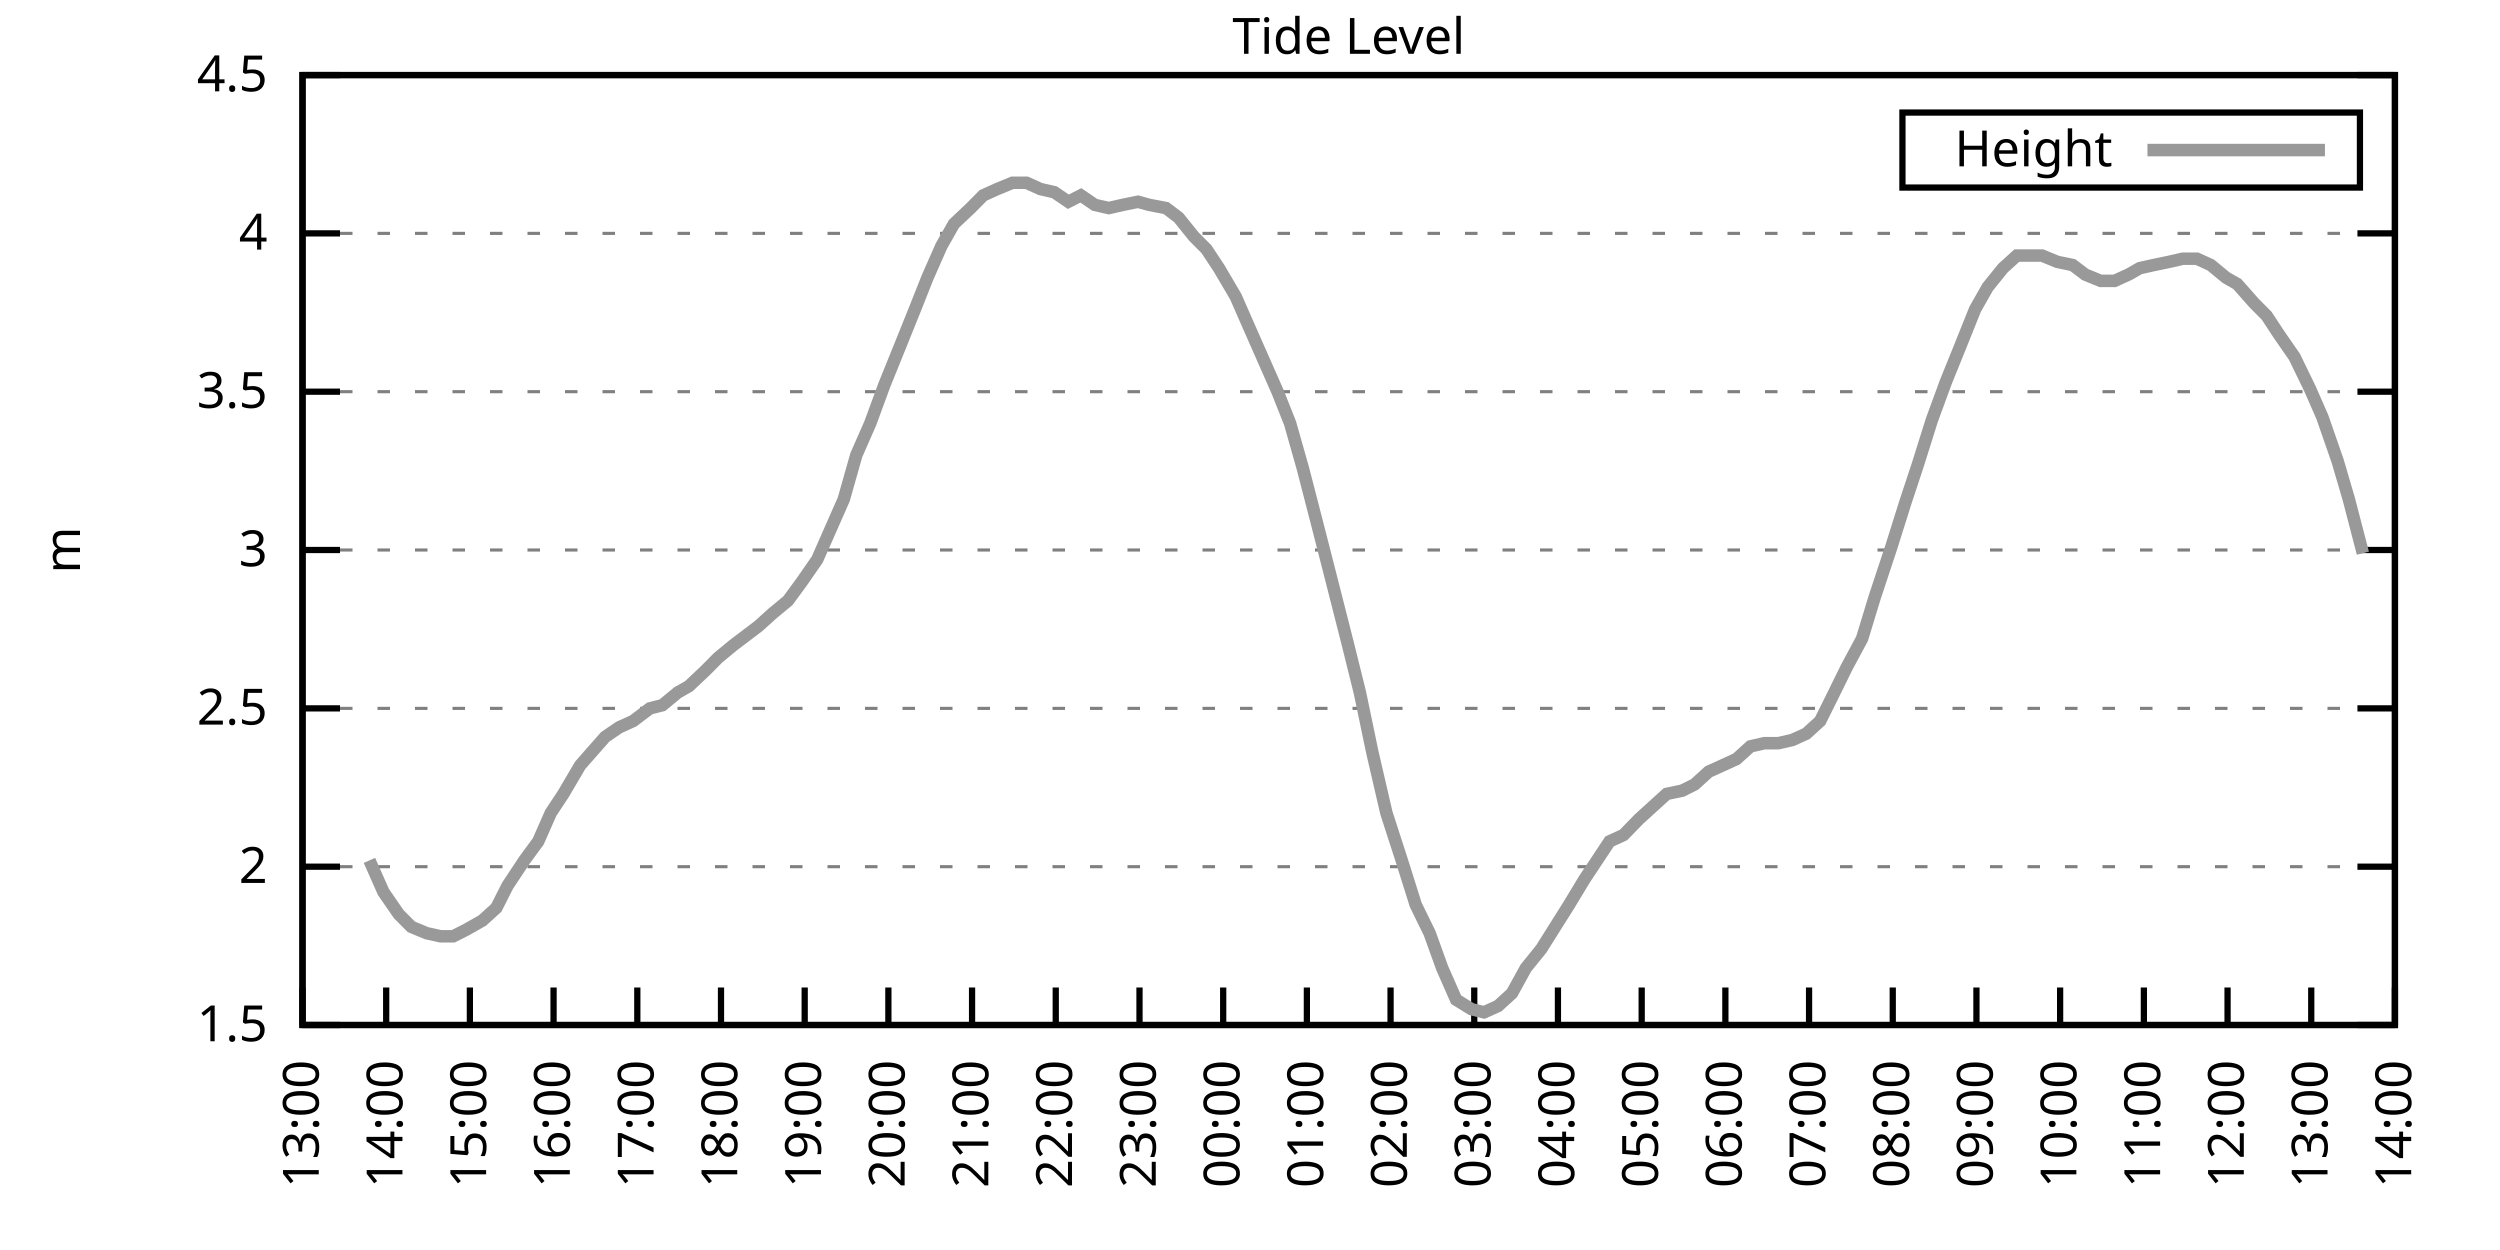
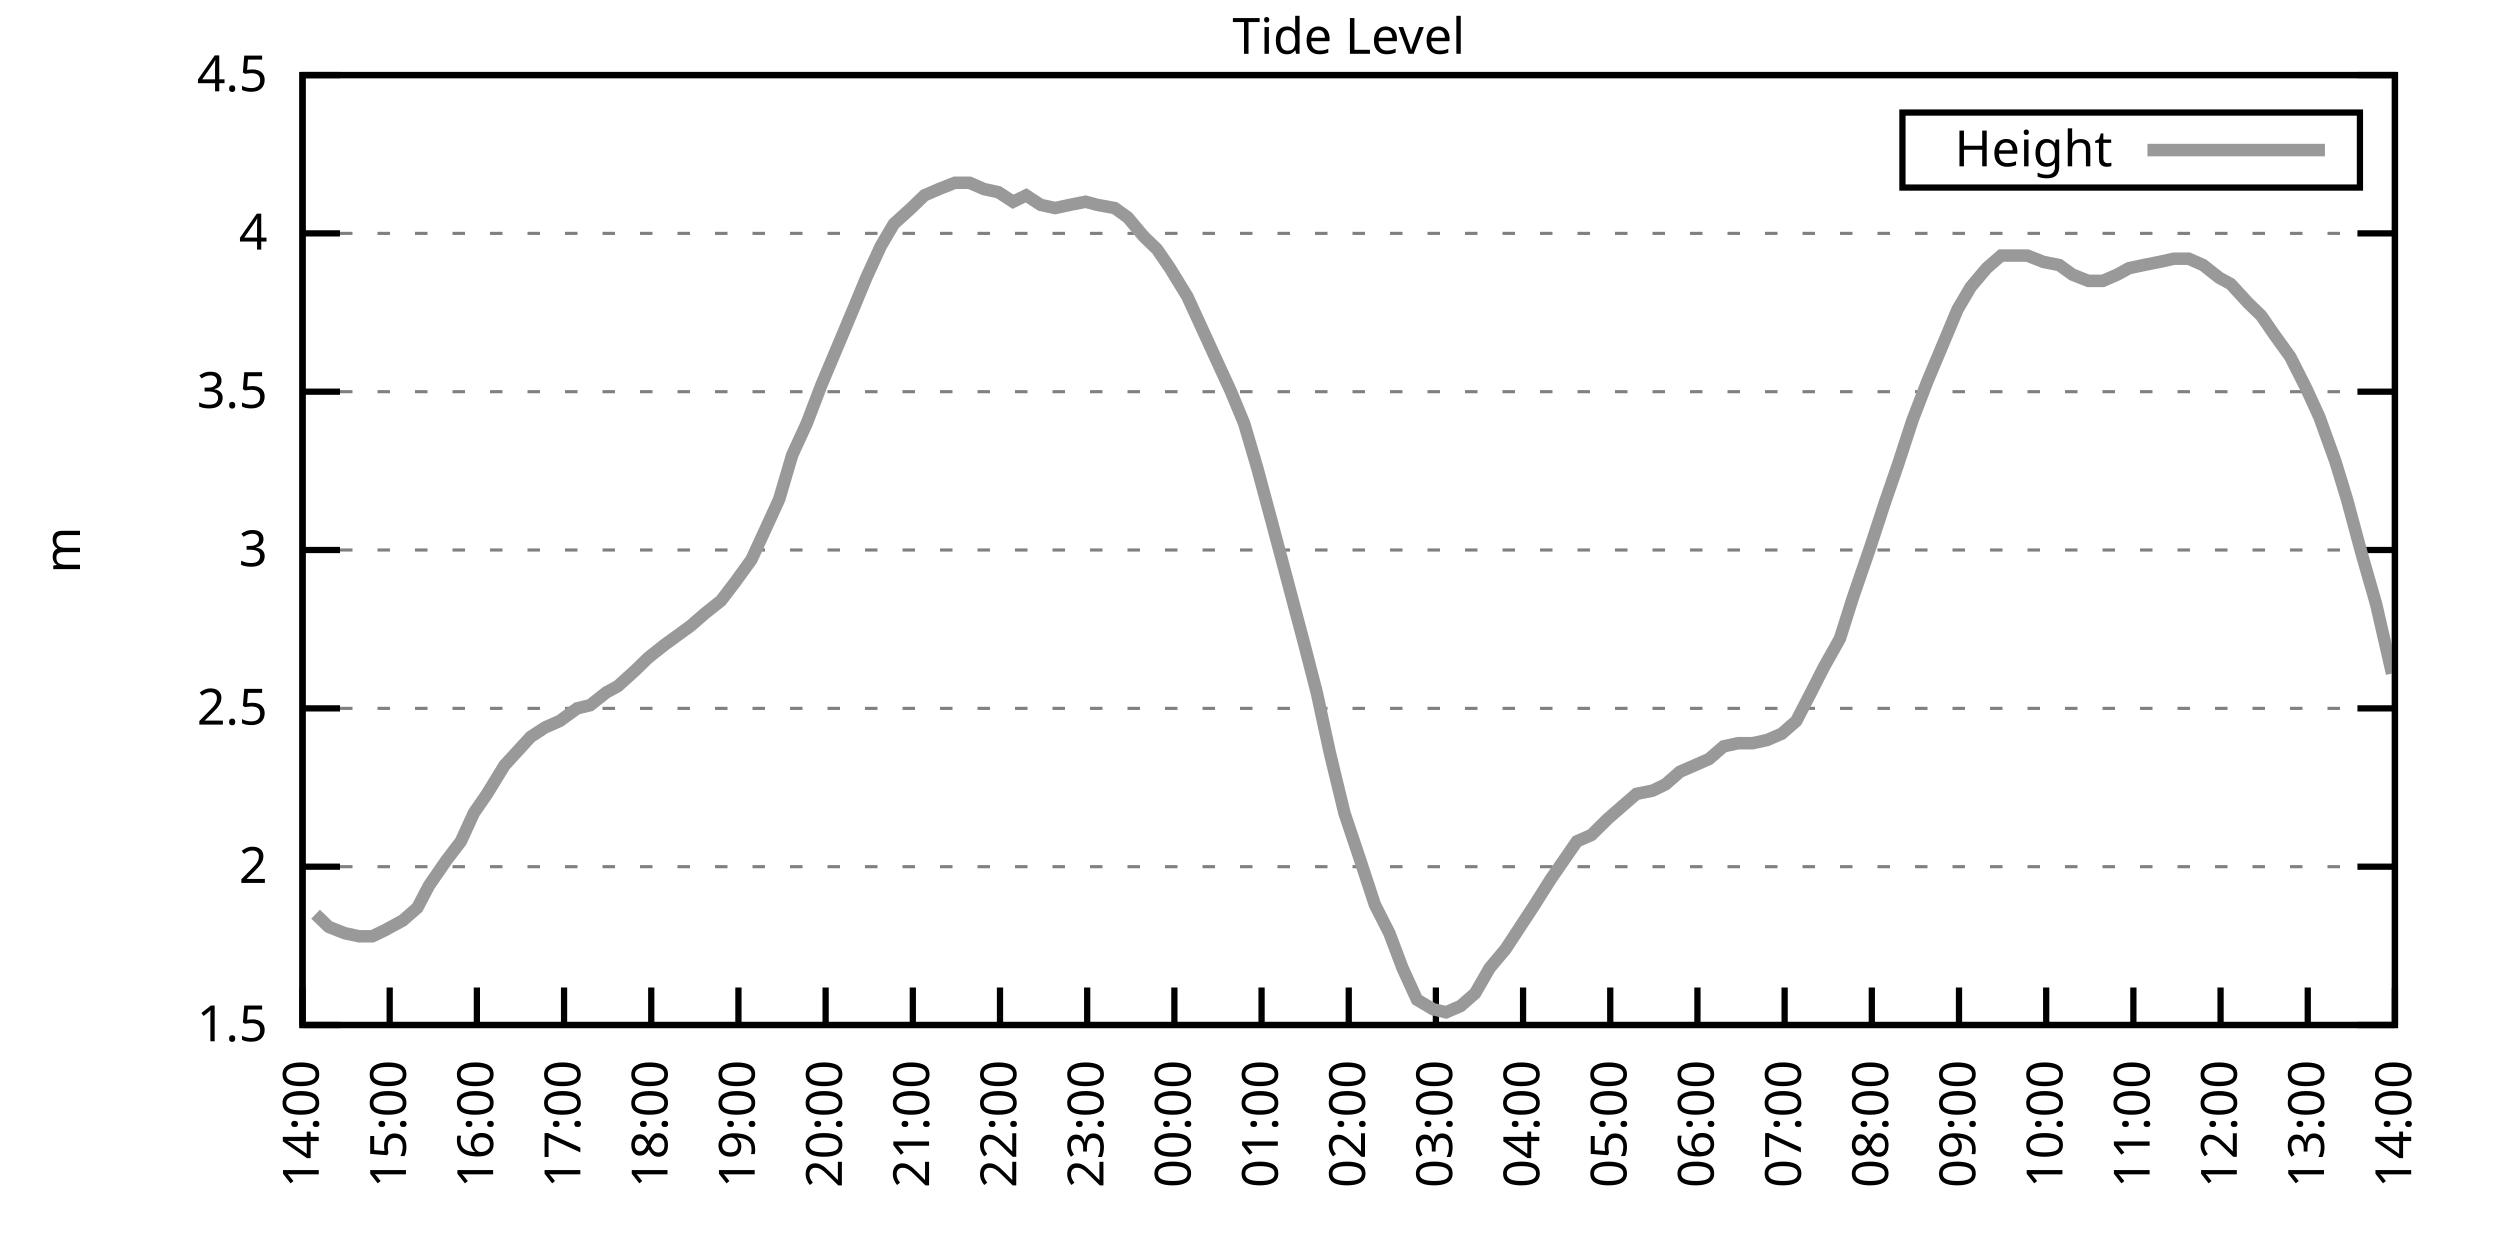
<svg xmlns="http://www.w3.org/2000/svg" xmlns:xlink="http://www.w3.org/1999/xlink" width="400" height="200" viewBox="0 0 400 200">
  <g id="gnuplot_canvas">
    <rect x="0" y="0" width="400" height="200" fill="none" />
    <defs>
      <circle id="gpDot" r="0.5" stroke-width="0.5" stroke="currentColor" />
      <path id="gpPt0" stroke-width="0.333" stroke="currentColor" d="M-1,0 h2 M0,-1 v2" />
      <path id="gpPt1" stroke-width="0.333" stroke="currentColor" d="M-1,-1 L1,1 M1,-1 L-1,1" />
      <path id="gpPt2" stroke-width="0.333" stroke="currentColor" d="M-1,0 L1,0 M0,-1 L0,1 M-1,-1 L1,1 M-1,1 L1,-1" />
      <rect id="gpPt3" stroke-width="0.333" stroke="currentColor" x="-1" y="-1" width="2" height="2" />
      <rect id="gpPt4" stroke-width="0.333" stroke="currentColor" fill="currentColor" x="-1" y="-1" width="2" height="2" />
      <circle id="gpPt5" stroke-width="0.333" stroke="currentColor" cx="0" cy="0" r="1" />
      <use xlink:href="#gpPt5" id="gpPt6" fill="currentColor" stroke="none" />
      <path id="gpPt7" stroke-width="0.333" stroke="currentColor" d="M0,-1.33 L-1.33,0.67 L1.33,0.67 z" />
      <use xlink:href="#gpPt7" id="gpPt8" fill="currentColor" stroke="none" />
      <use xlink:href="#gpPt7" id="gpPt9" stroke="currentColor" transform="rotate(180)" />
      <use xlink:href="#gpPt9" id="gpPt10" fill="currentColor" stroke="none" />
      <use xlink:href="#gpPt3" id="gpPt11" stroke="currentColor" transform="rotate(45)" />
      <use xlink:href="#gpPt11" id="gpPt12" fill="currentColor" stroke="none" />
      <path id="gpPt13" stroke-width="0.333" stroke="currentColor" d="M0,1.330 L1.265,0.411 L0.782,-1.067 L-0.782,-1.076 L-1.265,0.411 z" />
      <use xlink:href="#gpPt13" id="gpPt14" fill="currentColor" stroke="none" />
      <filter id="textbox" filterUnits="objectBoundingBox" x="0" y="0" height="1" width="1">
        <feFlood flood-color="white" flood-opacity="1" result="bgnd" />
        <feComposite in="SourceGraphic" in2="bgnd" operator="atop" />
      </filter>
      <filter id="greybox" filterUnits="objectBoundingBox" x="0" y="0" height="1" width="1">
        <feFlood flood-color="lightgrey" flood-opacity="1" result="grey" />
        <feComposite in="SourceGraphic" in2="grey" operator="atop" />
      </filter>
    </defs>
    <g fill="none" color="white" stroke="currentColor" stroke-width="1.00" stroke-linecap="butt" stroke-linejoin="miter">
</g>
    <g fill="none" color="black" stroke="currentColor" stroke-width="1.00" stroke-linecap="butt" stroke-linejoin="miter">
      <g stroke="none" shape-rendering="crispEdges">
        <polygon fill="rgb(255, 255, 255)" points="48.40,164.00 383.18,164.00 383.18,12.02 48.40,12.02 " />
      </g>
    </g>
    <g fill="none" color="black" stroke="currentColor" stroke-width="1.00" stroke-linecap="butt" stroke-linejoin="miter">
</g>
    <g fill="none" color="black" stroke="black" stroke-width="0.50" stroke-linecap="butt" stroke-linejoin="miter">
</g>
    <g fill="none" color="gray" stroke="currentColor" stroke-width="0.50" stroke-linecap="butt" stroke-linejoin="miter">
      <path stroke="gray" stroke-dasharray="2,4" class="gridline" d="M48.40,164.00 L383.19,164.00  " />
    </g>
    <g fill="none" color="gray" stroke="gray" stroke-width="1.00" stroke-linecap="butt" stroke-linejoin="miter">
</g>
    <g fill="none" color="black" stroke="currentColor" stroke-width="1.00" stroke-linecap="butt" stroke-linejoin="miter">
      <path stroke="black" d="M48.40,164.00 L54.40,164.00 M383.19,164.00 L377.19,164.00  " />
      <g transform="translate(42.80,166.60)" stroke="none" fill="black" font-family="Sans" font-size="8.00" text-anchor="end">
        <text>
          <tspan font-family="Sans"> 1.5</tspan>
        </text>
      </g>
    </g>
    <g fill="none" color="black" stroke="currentColor" stroke-width="1.00" stroke-linecap="butt" stroke-linejoin="miter">
</g>
    <g fill="none" color="black" stroke="black" stroke-width="0.50" stroke-linecap="butt" stroke-linejoin="miter">
</g>
    <g fill="none" color="gray" stroke="currentColor" stroke-width="0.50" stroke-linecap="butt" stroke-linejoin="miter">
      <path stroke="gray" stroke-dasharray="2,4" class="gridline" d="M48.40,138.67 L383.19,138.67  " />
    </g>
    <g fill="none" color="gray" stroke="gray" stroke-width="1.00" stroke-linecap="butt" stroke-linejoin="miter">
</g>
    <g fill="none" color="black" stroke="currentColor" stroke-width="1.00" stroke-linecap="butt" stroke-linejoin="miter">
      <path stroke="black" d="M48.40,138.67 L54.40,138.67 M383.19,138.67 L377.19,138.67  " />
      <g transform="translate(42.80,141.27)" stroke="none" fill="black" font-family="Sans" font-size="8.00" text-anchor="end">
        <text>
          <tspan font-family="Sans"> 2</tspan>
        </text>
      </g>
    </g>
    <g fill="none" color="black" stroke="currentColor" stroke-width="1.00" stroke-linecap="butt" stroke-linejoin="miter">
</g>
    <g fill="none" color="black" stroke="black" stroke-width="0.50" stroke-linecap="butt" stroke-linejoin="miter">
</g>
    <g fill="none" color="gray" stroke="currentColor" stroke-width="0.50" stroke-linecap="butt" stroke-linejoin="miter">
      <path stroke="gray" stroke-dasharray="2,4" class="gridline" d="M48.40,113.34 L383.19,113.34  " />
    </g>
    <g fill="none" color="gray" stroke="gray" stroke-width="1.00" stroke-linecap="butt" stroke-linejoin="miter">
</g>
    <g fill="none" color="black" stroke="currentColor" stroke-width="1.00" stroke-linecap="butt" stroke-linejoin="miter">
      <path stroke="black" d="M48.40,113.34 L54.40,113.34 M383.19,113.34 L377.19,113.34  " />
      <g transform="translate(42.80,115.94)" stroke="none" fill="black" font-family="Sans" font-size="8.00" text-anchor="end">
        <text>
          <tspan font-family="Sans"> 2.5</tspan>
        </text>
      </g>
    </g>
    <g fill="none" color="black" stroke="currentColor" stroke-width="1.00" stroke-linecap="butt" stroke-linejoin="miter">
</g>
    <g fill="none" color="black" stroke="black" stroke-width="0.50" stroke-linecap="butt" stroke-linejoin="miter">
</g>
    <g fill="none" color="gray" stroke="currentColor" stroke-width="0.50" stroke-linecap="butt" stroke-linejoin="miter">
      <path stroke="gray" stroke-dasharray="2,4" class="gridline" d="M48.40,88.00 L383.19,88.00  " />
    </g>
    <g fill="none" color="gray" stroke="gray" stroke-width="1.00" stroke-linecap="butt" stroke-linejoin="miter">
</g>
    <g fill="none" color="black" stroke="currentColor" stroke-width="1.00" stroke-linecap="butt" stroke-linejoin="miter">
      <path stroke="black" d="M48.40,88.00 L54.40,88.00 M383.19,88.00 L377.19,88.00  " />
      <g transform="translate(42.80,90.60)" stroke="none" fill="black" font-family="Sans" font-size="8.00" text-anchor="end">
        <text>
          <tspan font-family="Sans"> 3</tspan>
        </text>
      </g>
    </g>
    <g fill="none" color="black" stroke="currentColor" stroke-width="1.00" stroke-linecap="butt" stroke-linejoin="miter">
</g>
    <g fill="none" color="black" stroke="black" stroke-width="0.50" stroke-linecap="butt" stroke-linejoin="miter">
</g>
    <g fill="none" color="gray" stroke="currentColor" stroke-width="0.50" stroke-linecap="butt" stroke-linejoin="miter">
      <path stroke="gray" stroke-dasharray="2,4" class="gridline" d="M48.40,62.67 L383.19,62.67  " />
    </g>
    <g fill="none" color="gray" stroke="gray" stroke-width="1.00" stroke-linecap="butt" stroke-linejoin="miter">
</g>
    <g fill="none" color="black" stroke="currentColor" stroke-width="1.00" stroke-linecap="butt" stroke-linejoin="miter">
      <path stroke="black" d="M48.40,62.67 L54.40,62.67 M383.19,62.67 L377.19,62.67  " />
      <g transform="translate(42.80,65.27)" stroke="none" fill="black" font-family="Sans" font-size="8.00" text-anchor="end">
        <text>
          <tspan font-family="Sans"> 3.5</tspan>
        </text>
      </g>
    </g>
    <g fill="none" color="black" stroke="currentColor" stroke-width="1.00" stroke-linecap="butt" stroke-linejoin="miter">
</g>
    <g fill="none" color="black" stroke="black" stroke-width="0.50" stroke-linecap="butt" stroke-linejoin="miter">
</g>
    <g fill="none" color="gray" stroke="currentColor" stroke-width="0.50" stroke-linecap="butt" stroke-linejoin="miter">
      <path stroke="gray" stroke-dasharray="2,4" class="gridline" d="M48.40,37.34 L383.19,37.34  " />
    </g>
    <g fill="none" color="gray" stroke="gray" stroke-width="1.00" stroke-linecap="butt" stroke-linejoin="miter">
</g>
    <g fill="none" color="black" stroke="currentColor" stroke-width="1.00" stroke-linecap="butt" stroke-linejoin="miter">
      <path stroke="black" d="M48.40,37.34 L54.40,37.34 M383.19,37.34 L377.19,37.34  " />
      <g transform="translate(42.80,39.94)" stroke="none" fill="black" font-family="Sans" font-size="8.00" text-anchor="end">
        <text>
          <tspan font-family="Sans"> 4</tspan>
        </text>
      </g>
    </g>
    <g fill="none" color="black" stroke="currentColor" stroke-width="1.00" stroke-linecap="butt" stroke-linejoin="miter">
</g>
    <g fill="none" color="black" stroke="black" stroke-width="0.50" stroke-linecap="butt" stroke-linejoin="miter">
</g>
    <g fill="none" color="gray" stroke="currentColor" stroke-width="0.50" stroke-linecap="butt" stroke-linejoin="miter">
      <path stroke="gray" stroke-dasharray="2,4" class="gridline" d="M48.40,12.01 L383.19,12.01  " />
    </g>
    <g fill="none" color="gray" stroke="gray" stroke-width="1.00" stroke-linecap="butt" stroke-linejoin="miter">
</g>
    <g fill="none" color="black" stroke="currentColor" stroke-width="1.00" stroke-linecap="butt" stroke-linejoin="miter">
      <path stroke="black" d="M48.40,12.01 L54.40,12.01 M383.19,12.01 L377.19,12.01  " />
      <g transform="translate(42.80,14.61)" stroke="none" fill="black" font-family="Sans" font-size="8.00" text-anchor="end">
        <text>
          <tspan font-family="Sans"> 4.5</tspan>
        </text>
      </g>
    </g>
    <g fill="none" color="black" stroke="currentColor" stroke-width="1.00" stroke-linecap="butt" stroke-linejoin="miter">
      <path stroke="black" d="M48.40,164.00 L48.40,158.00  " />
      <g transform="translate(51.00,169.60) rotate(270.00)" stroke="none" fill="black" font-family="Sans" font-size="8.00" text-anchor="end">
        <text>
-           <tspan font-family="Sans">13:00</tspan>
-         </text>
-       </g>
-     </g>
-     <g fill="none" color="black" stroke="currentColor" stroke-width="1.00" stroke-linecap="butt" stroke-linejoin="miter">
-       <path stroke="black" d="M61.79,164.00 L61.79,158.00  " />
-       <g transform="translate(64.39,169.60) rotate(270.00)" stroke="none" fill="black" font-family="Sans" font-size="8.00" text-anchor="end">
-         <text>
          <tspan font-family="Sans">14:00</tspan>
        </text>
      </g>
    </g>
    <g fill="none" color="black" stroke="currentColor" stroke-width="1.00" stroke-linecap="butt" stroke-linejoin="miter">
-       <path stroke="black" d="M75.18,164.00 L75.18,158.00  " />
-       <g transform="translate(77.78,169.60) rotate(270.00)" stroke="none" fill="black" font-family="Sans" font-size="8.00" text-anchor="end">
+       <path stroke="black" d="M62.35,164.00 L62.35,158.00  " />
+       <g transform="translate(64.95,169.60) rotate(270.00)" stroke="none" fill="black" font-family="Sans" font-size="8.00" text-anchor="end">
        <text>
          <tspan font-family="Sans">15:00</tspan>
        </text>
      </g>
    </g>
    <g fill="none" color="black" stroke="currentColor" stroke-width="1.00" stroke-linecap="butt" stroke-linejoin="miter">
-       <path stroke="black" d="M88.57,164.00 L88.57,158.00  " />
-       <g transform="translate(91.17,169.60) rotate(270.00)" stroke="none" fill="black" font-family="Sans" font-size="8.00" text-anchor="end">
+       <path stroke="black" d="M76.30,164.00 L76.30,158.00  " />
+       <g transform="translate(78.90,169.60) rotate(270.00)" stroke="none" fill="black" font-family="Sans" font-size="8.00" text-anchor="end">
        <text>
          <tspan font-family="Sans">16:00</tspan>
        </text>
      </g>
    </g>
    <g fill="none" color="black" stroke="currentColor" stroke-width="1.00" stroke-linecap="butt" stroke-linejoin="miter">
-       <path stroke="black" d="M101.97,164.00 L101.97,158.00  " />
-       <g transform="translate(104.57,169.60) rotate(270.00)" stroke="none" fill="black" font-family="Sans" font-size="8.00" text-anchor="end">
+       <path stroke="black" d="M90.25,164.00 L90.25,158.00  " />
+       <g transform="translate(92.85,169.60) rotate(270.00)" stroke="none" fill="black" font-family="Sans" font-size="8.00" text-anchor="end">
        <text>
          <tspan font-family="Sans">17:00</tspan>
        </text>
      </g>
    </g>
    <g fill="none" color="black" stroke="currentColor" stroke-width="1.00" stroke-linecap="butt" stroke-linejoin="miter">
-       <path stroke="black" d="M115.36,164.00 L115.36,158.00  " />
-       <g transform="translate(117.96,169.60) rotate(270.00)" stroke="none" fill="black" font-family="Sans" font-size="8.00" text-anchor="end">
+       <path stroke="black" d="M104.20,164.00 L104.20,158.00  " />
+       <g transform="translate(106.80,169.60) rotate(270.00)" stroke="none" fill="black" font-family="Sans" font-size="8.00" text-anchor="end">
        <text>
          <tspan font-family="Sans">18:00</tspan>
        </text>
      </g>
    </g>
    <g fill="none" color="black" stroke="currentColor" stroke-width="1.00" stroke-linecap="butt" stroke-linejoin="miter">
-       <path stroke="black" d="M128.75,164.00 L128.75,158.00  " />
-       <g transform="translate(131.35,169.60) rotate(270.00)" stroke="none" fill="black" font-family="Sans" font-size="8.00" text-anchor="end">
+       <path stroke="black" d="M118.15,164.00 L118.15,158.00  " />
+       <g transform="translate(120.75,169.60) rotate(270.00)" stroke="none" fill="black" font-family="Sans" font-size="8.00" text-anchor="end">
        <text>
          <tspan font-family="Sans">19:00</tspan>
        </text>
      </g>
    </g>
    <g fill="none" color="black" stroke="currentColor" stroke-width="1.00" stroke-linecap="butt" stroke-linejoin="miter">
-       <path stroke="black" d="M142.14,164.00 L142.14,158.00  " />
-       <g transform="translate(144.74,169.60) rotate(270.00)" stroke="none" fill="black" font-family="Sans" font-size="8.00" text-anchor="end">
+       <path stroke="black" d="M132.10,164.00 L132.10,158.00  " />
+       <g transform="translate(134.70,169.60) rotate(270.00)" stroke="none" fill="black" font-family="Sans" font-size="8.00" text-anchor="end">
        <text>
          <tspan font-family="Sans">20:00</tspan>
        </text>
      </g>
    </g>
    <g fill="none" color="black" stroke="currentColor" stroke-width="1.00" stroke-linecap="butt" stroke-linejoin="miter">
-       <path stroke="black" d="M155.53,164.00 L155.53,158.00  " />
-       <g transform="translate(158.13,169.60) rotate(270.00)" stroke="none" fill="black" font-family="Sans" font-size="8.00" text-anchor="end">
+       <path stroke="black" d="M146.05,164.00 L146.05,158.00  " />
+       <g transform="translate(148.65,169.60) rotate(270.00)" stroke="none" fill="black" font-family="Sans" font-size="8.00" text-anchor="end">
        <text>
          <tspan font-family="Sans">21:00</tspan>
        </text>
      </g>
    </g>
    <g fill="none" color="black" stroke="currentColor" stroke-width="1.00" stroke-linecap="butt" stroke-linejoin="miter">
-       <path stroke="black" d="M168.92,164.00 L168.92,158.00  " />
-       <g transform="translate(171.52,169.60) rotate(270.00)" stroke="none" fill="black" font-family="Sans" font-size="8.00" text-anchor="end">
+       <path stroke="black" d="M160.00,164.00 L160.00,158.00  " />
+       <g transform="translate(162.60,169.60) rotate(270.00)" stroke="none" fill="black" font-family="Sans" font-size="8.00" text-anchor="end">
        <text>
          <tspan font-family="Sans">22:00</tspan>
        </text>
      </g>
    </g>
    <g fill="none" color="black" stroke="currentColor" stroke-width="1.00" stroke-linecap="butt" stroke-linejoin="miter">
-       <path stroke="black" d="M182.32,164.00 L182.32,158.00  " />
-       <g transform="translate(184.92,169.60) rotate(270.00)" stroke="none" fill="black" font-family="Sans" font-size="8.00" text-anchor="end">
+       <path stroke="black" d="M173.95,164.00 L173.95,158.00  " />
+       <g transform="translate(176.55,169.60) rotate(270.00)" stroke="none" fill="black" font-family="Sans" font-size="8.00" text-anchor="end">
        <text>
          <tspan font-family="Sans">23:00</tspan>
        </text>
      </g>
    </g>
    <g fill="none" color="black" stroke="currentColor" stroke-width="1.00" stroke-linecap="butt" stroke-linejoin="miter">
-       <path stroke="black" d="M195.71,164.00 L195.71,158.00  " />
-       <g transform="translate(198.31,169.60) rotate(270.00)" stroke="none" fill="black" font-family="Sans" font-size="8.00" text-anchor="end">
+       <path stroke="black" d="M187.90,164.00 L187.90,158.00  " />
+       <g transform="translate(190.50,169.60) rotate(270.00)" stroke="none" fill="black" font-family="Sans" font-size="8.00" text-anchor="end">
        <text>
          <tspan font-family="Sans">00:00</tspan>
        </text>
      </g>
    </g>
    <g fill="none" color="black" stroke="currentColor" stroke-width="1.00" stroke-linecap="butt" stroke-linejoin="miter">
-       <path stroke="black" d="M209.10,164.00 L209.10,158.00  " />
-       <g transform="translate(211.70,169.60) rotate(270.00)" stroke="none" fill="black" font-family="Sans" font-size="8.00" text-anchor="end">
+       <path stroke="black" d="M201.85,164.00 L201.85,158.00  " />
+       <g transform="translate(204.45,169.60) rotate(270.00)" stroke="none" fill="black" font-family="Sans" font-size="8.00" text-anchor="end">
        <text>
          <tspan font-family="Sans">01:00</tspan>
        </text>
      </g>
    </g>
    <g fill="none" color="black" stroke="currentColor" stroke-width="1.00" stroke-linecap="butt" stroke-linejoin="miter">
-       <path stroke="black" d="M222.49,164.00 L222.49,158.00  " />
-       <g transform="translate(225.09,169.60) rotate(270.00)" stroke="none" fill="black" font-family="Sans" font-size="8.00" text-anchor="end">
+       <path stroke="black" d="M215.80,164.00 L215.80,158.00  " />
+       <g transform="translate(218.40,169.60) rotate(270.00)" stroke="none" fill="black" font-family="Sans" font-size="8.00" text-anchor="end">
        <text>
          <tspan font-family="Sans">02:00</tspan>
        </text>
      </g>
    </g>
    <g fill="none" color="black" stroke="currentColor" stroke-width="1.00" stroke-linecap="butt" stroke-linejoin="miter">
-       <path stroke="black" d="M235.88,164.00 L235.88,158.00  " />
-       <g transform="translate(238.48,169.60) rotate(270.00)" stroke="none" fill="black" font-family="Sans" font-size="8.00" text-anchor="end">
+       <path stroke="black" d="M229.74,164.00 L229.74,158.00  " />
+       <g transform="translate(232.34,169.60) rotate(270.00)" stroke="none" fill="black" font-family="Sans" font-size="8.00" text-anchor="end">
        <text>
          <tspan font-family="Sans">03:00</tspan>
        </text>
      </g>
    </g>
    <g fill="none" color="black" stroke="currentColor" stroke-width="1.00" stroke-linecap="butt" stroke-linejoin="miter">
-       <path stroke="black" d="M249.27,164.00 L249.27,158.00  " />
-       <g transform="translate(251.87,169.60) rotate(270.00)" stroke="none" fill="black" font-family="Sans" font-size="8.00" text-anchor="end">
+       <path stroke="black" d="M243.69,164.00 L243.69,158.00  " />
+       <g transform="translate(246.29,169.60) rotate(270.00)" stroke="none" fill="black" font-family="Sans" font-size="8.00" text-anchor="end">
        <text>
          <tspan font-family="Sans">04:00</tspan>
        </text>
      </g>
    </g>
    <g fill="none" color="black" stroke="currentColor" stroke-width="1.00" stroke-linecap="butt" stroke-linejoin="miter">
-       <path stroke="black" d="M262.67,164.00 L262.67,158.00  " />
-       <g transform="translate(265.27,169.60) rotate(270.00)" stroke="none" fill="black" font-family="Sans" font-size="8.00" text-anchor="end">
+       <path stroke="black" d="M257.64,164.00 L257.64,158.00  " />
+       <g transform="translate(260.24,169.60) rotate(270.00)" stroke="none" fill="black" font-family="Sans" font-size="8.00" text-anchor="end">
        <text>
          <tspan font-family="Sans">05:00</tspan>
        </text>
      </g>
    </g>
    <g fill="none" color="black" stroke="currentColor" stroke-width="1.00" stroke-linecap="butt" stroke-linejoin="miter">
-       <path stroke="black" d="M276.06,164.00 L276.06,158.00  " />
-       <g transform="translate(278.66,169.60) rotate(270.00)" stroke="none" fill="black" font-family="Sans" font-size="8.00" text-anchor="end">
+       <path stroke="black" d="M271.59,164.00 L271.59,158.00  " />
+       <g transform="translate(274.19,169.60) rotate(270.00)" stroke="none" fill="black" font-family="Sans" font-size="8.00" text-anchor="end">
        <text>
          <tspan font-family="Sans">06:00</tspan>
        </text>
      </g>
    </g>
    <g fill="none" color="black" stroke="currentColor" stroke-width="1.00" stroke-linecap="butt" stroke-linejoin="miter">
-       <path stroke="black" d="M289.45,164.00 L289.45,158.00  " />
-       <g transform="translate(292.05,169.60) rotate(270.00)" stroke="none" fill="black" font-family="Sans" font-size="8.00" text-anchor="end">
+       <path stroke="black" d="M285.54,164.00 L285.54,158.00  " />
+       <g transform="translate(288.14,169.60) rotate(270.00)" stroke="none" fill="black" font-family="Sans" font-size="8.00" text-anchor="end">
        <text>
          <tspan font-family="Sans">07:00</tspan>
        </text>
      </g>
    </g>
    <g fill="none" color="black" stroke="currentColor" stroke-width="1.00" stroke-linecap="butt" stroke-linejoin="miter">
-       <path stroke="black" d="M302.84,164.00 L302.84,158.00  " />
-       <g transform="translate(305.44,169.60) rotate(270.00)" stroke="none" fill="black" font-family="Sans" font-size="8.00" text-anchor="end">
+       <path stroke="black" d="M299.49,164.00 L299.49,158.00  " />
+       <g transform="translate(302.09,169.60) rotate(270.00)" stroke="none" fill="black" font-family="Sans" font-size="8.00" text-anchor="end">
        <text>
          <tspan font-family="Sans">08:00</tspan>
        </text>
      </g>
    </g>
    <g fill="none" color="black" stroke="currentColor" stroke-width="1.00" stroke-linecap="butt" stroke-linejoin="miter">
-       <path stroke="black" d="M316.23,164.00 L316.23,158.00  " />
-       <g transform="translate(318.83,169.60) rotate(270.00)" stroke="none" fill="black" font-family="Sans" font-size="8.00" text-anchor="end">
+       <path stroke="black" d="M313.44,164.00 L313.44,158.00  " />
+       <g transform="translate(316.04,169.60) rotate(270.00)" stroke="none" fill="black" font-family="Sans" font-size="8.00" text-anchor="end">
        <text>
          <tspan font-family="Sans">09:00</tspan>
        </text>
      </g>
    </g>
    <g fill="none" color="black" stroke="currentColor" stroke-width="1.00" stroke-linecap="butt" stroke-linejoin="miter">
-       <path stroke="black" d="M329.62,164.00 L329.62,158.00  " />
-       <g transform="translate(332.22,169.60) rotate(270.00)" stroke="none" fill="black" font-family="Sans" font-size="8.00" text-anchor="end">
+       <path stroke="black" d="M327.39,164.00 L327.39,158.00  " />
+       <g transform="translate(329.99,169.60) rotate(270.00)" stroke="none" fill="black" font-family="Sans" font-size="8.00" text-anchor="end">
        <text>
          <tspan font-family="Sans">10:00</tspan>
        </text>
      </g>
    </g>
    <g fill="none" color="black" stroke="currentColor" stroke-width="1.00" stroke-linecap="butt" stroke-linejoin="miter">
-       <path stroke="black" d="M343.02,164.00 L343.02,158.00  " />
-       <g transform="translate(345.62,169.60) rotate(270.00)" stroke="none" fill="black" font-family="Sans" font-size="8.00" text-anchor="end">
+       <path stroke="black" d="M341.34,164.00 L341.34,158.00  " />
+       <g transform="translate(343.94,169.60) rotate(270.00)" stroke="none" fill="black" font-family="Sans" font-size="8.00" text-anchor="end">
        <text>
          <tspan font-family="Sans">11:00</tspan>
        </text>
      </g>
    </g>
    <g fill="none" color="black" stroke="currentColor" stroke-width="1.00" stroke-linecap="butt" stroke-linejoin="miter">
-       <path stroke="black" d="M356.41,164.00 L356.41,158.00  " />
-       <g transform="translate(359.01,169.60) rotate(270.00)" stroke="none" fill="black" font-family="Sans" font-size="8.00" text-anchor="end">
+       <path stroke="black" d="M355.29,164.00 L355.29,158.00  " />
+       <g transform="translate(357.89,169.60) rotate(270.00)" stroke="none" fill="black" font-family="Sans" font-size="8.00" text-anchor="end">
        <text>
          <tspan font-family="Sans">12:00</tspan>
        </text>
      </g>
    </g>
    <g fill="none" color="black" stroke="currentColor" stroke-width="1.00" stroke-linecap="butt" stroke-linejoin="miter">
-       <path stroke="black" d="M369.80,164.00 L369.80,158.00  " />
-       <g transform="translate(372.40,169.60) rotate(270.00)" stroke="none" fill="black" font-family="Sans" font-size="8.00" text-anchor="end">
+       <path stroke="black" d="M369.24,164.00 L369.24,158.00  " />
+       <g transform="translate(371.84,169.60) rotate(270.00)" stroke="none" fill="black" font-family="Sans" font-size="8.00" text-anchor="end">
        <text>
          <tspan font-family="Sans">13:00</tspan>
        </text>
      </g>
    </g>
    <g fill="none" color="black" stroke="currentColor" stroke-width="1.00" stroke-linecap="butt" stroke-linejoin="miter">
      <path stroke="black" d="M383.19,164.00 L383.19,158.00  " />
      <g transform="translate(385.79,169.60) rotate(270.00)" stroke="none" fill="black" font-family="Sans" font-size="8.00" text-anchor="end">
        <text>
          <tspan font-family="Sans">14:00</tspan>
        </text>
      </g>
    </g>
    <g fill="none" color="black" stroke="currentColor" stroke-width="1.00" stroke-linecap="butt" stroke-linejoin="miter">
</g>
    <g fill="none" color="black" stroke="currentColor" stroke-width="1.00" stroke-linecap="butt" stroke-linejoin="miter">
      <path stroke="black" d="M48.40,12.01 L48.40,164.00 L383.19,164.00 L383.19,12.01 L48.40,12.01 Z  " />
    </g>
    <g fill="none" color="black" stroke="currentColor" stroke-width="1.00" stroke-linecap="butt" stroke-linejoin="miter">
</g>
    <g fill="none" color="black" stroke="currentColor" stroke-width="1.00" stroke-linecap="butt" stroke-linejoin="miter">
      <path stroke="black" d="M304.39,30.01 L304.39,18.01 L377.59,18.01 L377.59,30.01 L304.39,30.01 Z  " />
    </g>
    <g id="Tide_level_plot_1">
      <g fill="none" color="white" stroke="black" stroke-width="2.00" stroke-linecap="butt" stroke-linejoin="miter">
</g>
      <g fill="none" color="black" stroke="currentColor" stroke-width="2.00" stroke-linecap="butt" stroke-linejoin="miter">
        <g transform="translate(337.99,26.61)" stroke="none" fill="black" font-family="Sans" font-size="8.00" text-anchor="end">
          <text>
            <tspan font-family="Sans">Height</tspan>
          </text>
        </g>
      </g>
      <g fill="none" color="black" stroke="currentColor" stroke-width="2.00" stroke-linecap="butt" stroke-linejoin="miter">
-         <path stroke="rgb(153, 153, 153)" d="M343.59,24.01 L371.99,24.01 M59.11,137.66 L61.35,142.72 L63.80,146.27 L65.81,148.29 L68.26,149.31 L70.50,149.81   L72.50,149.81 L74.51,148.80 L77.19,147.28 L79.42,145.25 L81.21,141.71 L83.89,137.66 L86.12,134.62 L88.13,130.06   L90.14,127.02 L92.82,122.46 L94.60,120.43 L96.83,117.90 L99.06,116.38 L101.30,115.36 L103.98,113.34 L105.98,112.83   L108.44,110.80 L110.22,109.79 L112.90,107.26 L114.91,105.23 L117.37,103.20 L119.38,101.68 L121.38,100.16 L123.62,98.14   L126.07,96.11 L128.30,93.07 L130.76,89.52 L132.99,84.46 L135.00,79.90 L137.01,72.81 L139.24,67.74 L141.47,61.66   L143.93,55.58 L146.38,49.50 L148.39,44.43 L150.62,39.37 L152.63,35.82 L155.31,33.29 L157.32,31.26 L159.55,30.25   L162.01,29.24 L164.24,29.24 L166.47,30.25 L168.70,30.76 L170.93,32.28 L172.94,31.26 L175.17,32.78 L177.41,33.29   L179.64,32.78 L182.09,32.28 L183.88,32.78 L186.56,33.29 L188.57,34.81 L191.02,37.85 L193.03,39.87 L195.04,42.91   L197.72,47.47 L199.50,51.53 L201.73,56.59 L204.41,62.67 L206.42,67.74 L208.43,74.83 L210.66,83.45 L213.12,93.07   L215.57,102.70 L217.58,110.80 L219.59,120.43 L221.82,130.06 L224.28,137.66 L226.51,144.75 L228.74,149.31 L230.75,154.88   L232.98,159.95 L235.44,161.47 L237.44,161.97 L239.68,160.96 L241.91,158.93 L244.14,154.88 L246.60,151.84 L248.83,148.29   L251.06,144.75 L253.51,140.69 L255.52,137.66 L257.53,134.62 L259.76,133.60 L262.22,131.07 L264.45,129.04 L266.68,127.02   L269.14,126.51 L271.15,125.50 L273.38,123.47 L275.61,122.46 L277.84,121.44 L280.07,119.42 L282.31,118.91 L284.54,118.91   L286.77,118.40 L289.00,117.39 L291.23,115.36 L293.24,111.31 L295.48,106.75 L297.93,102.19 L299.94,95.60 L302.62,87.50   L304.85,80.41 L306.86,74.33 L309.09,67.23 L311.32,61.15 L313.78,55.07 L316.01,49.50 L318.02,45.95 L320.47,42.91   L322.70,40.89 L324.71,40.89 L326.72,40.89 L329.18,41.90 L331.63,42.41 L333.64,43.93 L336.10,44.94 L338.33,44.94   L340.56,43.93 L342.35,42.91 L344.58,42.41 L347.03,41.90 L349.26,41.39 L351.50,41.39 L353.73,42.41 L356.18,44.43   L357.97,45.45 L360.65,48.49 L362.66,50.51 L364.66,53.55 L367.12,57.10 L369.58,62.17 L371.58,66.73 L374.04,73.82   L375.82,79.90 L378.06,88.51  " />
+         <path stroke="rgb(153, 153, 153)" d="M343.59,24.01 L371.99,24.01 M50.49,146.27 L52.58,148.29 L55.14,149.31 L57.47,149.81 L59.56,149.81 L61.65,148.80   L64.44,147.28 L66.77,145.25 L68.63,141.71 L71.42,137.66 L73.74,134.62 L75.83,130.06 L77.93,127.02 L80.72,122.46   L82.58,120.43 L84.90,117.90 L87.23,116.38 L89.55,115.36 L92.34,113.34 L94.43,112.83 L96.99,110.80 L98.85,109.79   L101.64,107.26 L103.73,105.23 L106.29,103.20 L108.38,101.68 L110.48,100.16 L112.80,98.14 L115.36,96.11 L117.68,93.07   L120.24,89.52 L122.57,84.46 L124.66,79.90 L126.75,72.81 L129.08,67.74 L131.40,61.66 L133.96,55.58 L136.51,49.50   L138.61,44.43 L140.93,39.37 L143.02,35.82 L145.81,33.29 L147.91,31.26 L150.23,30.25 L152.79,29.24 L155.11,29.24   L157.44,30.25 L159.76,30.76 L162.09,32.28 L164.18,31.26 L166.51,32.78 L168.83,33.29 L171.16,32.78 L173.71,32.28   L175.57,32.78 L178.36,33.29 L180.46,34.81 L183.01,37.85 L185.11,39.87 L187.20,42.91 L189.99,47.47 L191.85,51.53   L194.17,56.59 L196.96,62.67 L199.06,67.74 L201.15,74.83 L203.47,83.45 L206.03,93.07 L208.59,102.70 L210.68,110.80   L212.77,120.43 L215.10,130.06 L217.65,137.66 L219.98,144.75 L222.30,149.31 L224.40,154.88 L226.72,159.95 L229.28,161.47   L231.37,161.97 L233.70,160.96 L236.02,158.93 L238.35,154.88 L240.90,151.84 L243.23,148.29 L245.55,144.75 L248.11,140.69   L250.20,137.66 L252.30,134.62 L254.62,133.60 L257.18,131.07 L259.50,129.04 L261.83,127.02 L264.39,126.51 L266.48,125.50   L268.80,123.47 L271.13,122.46 L273.45,121.44 L275.78,119.42 L278.10,118.91 L280.43,118.91 L282.75,118.40 L285.08,117.39   L287.40,115.36 L289.50,111.31 L291.82,106.75 L294.38,102.19 L296.47,95.60 L299.26,87.50 L301.58,80.41 L303.68,74.33   L306.00,67.23 L308.33,61.15 L310.88,55.07 L313.21,49.50 L315.30,45.95 L317.86,42.91 L320.18,40.89 L322.28,40.89   L324.37,40.89 L326.93,41.90 L329.48,42.41 L331.58,43.93 L334.13,44.94 L336.46,44.94 L338.78,43.93 L340.64,42.91   L342.97,42.41 L345.53,41.90 L347.85,41.39 L350.18,41.39 L352.50,42.41 L355.06,44.43 L356.92,45.45 L359.71,48.49   L361.80,50.51 L363.89,53.55 L366.45,57.10 L369.01,62.17 L371.10,66.73 L373.66,73.82 L375.52,79.90 L377.84,88.51   L380.17,96.62 L382.73,107.76  " />
      </g>
    </g>
    <g fill="none" color="black" stroke="currentColor" stroke-width="2.00" stroke-linecap="butt" stroke-linejoin="miter">
</g>
    <g fill="none" color="black" stroke="black" stroke-width="1.00" stroke-linecap="butt" stroke-linejoin="miter">
</g>
    <g fill="none" color="black" stroke="currentColor" stroke-width="1.00" stroke-linecap="butt" stroke-linejoin="miter">
      <path stroke="black" d="M48.40,12.01 L48.40,164.00 L383.19,164.00 L383.19,12.01 L48.40,12.01 Z  " />
      <g transform="translate(12.80,88.01) rotate(270.00)" stroke="none" fill="black" font-family="Sans" font-size="8.00" text-anchor="middle">
        <text>
          <tspan font-family="Sans">m</tspan>
        </text>
      </g>
    </g>
    <g fill="none" color="black" stroke="currentColor" stroke-width="1.00" stroke-linecap="butt" stroke-linejoin="miter">
</g>
    <g fill="none" color="black" stroke="currentColor" stroke-width="1.00" stroke-linecap="butt" stroke-linejoin="miter">
      <g transform="translate(215.79,8.61)" stroke="none" fill="black" font-family="Sans" font-size="8.00" text-anchor="middle">
        <text>
          <tspan font-family="Sans">Tide Level</tspan>
        </text>
      </g>
    </g>
    <g fill="none" color="black" stroke="currentColor" stroke-width="1.00" stroke-linecap="butt" stroke-linejoin="miter">
</g>
  </g>
</svg>
